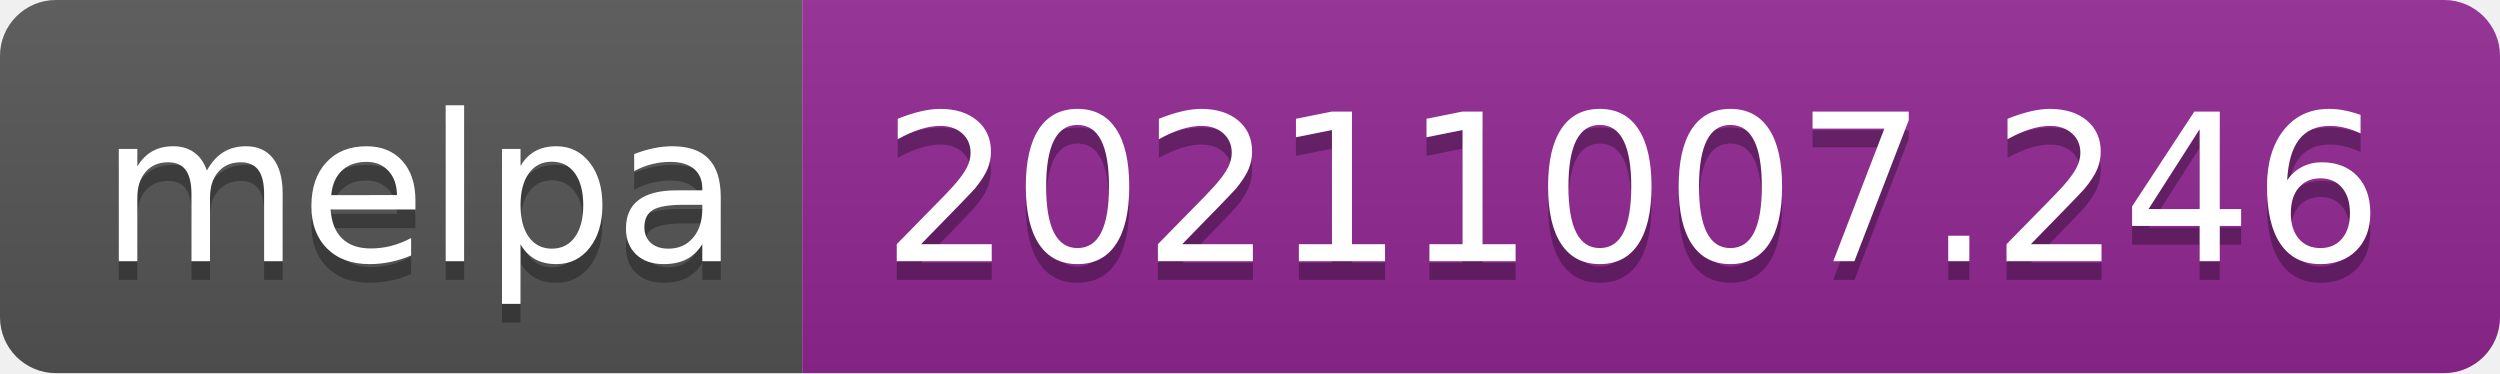
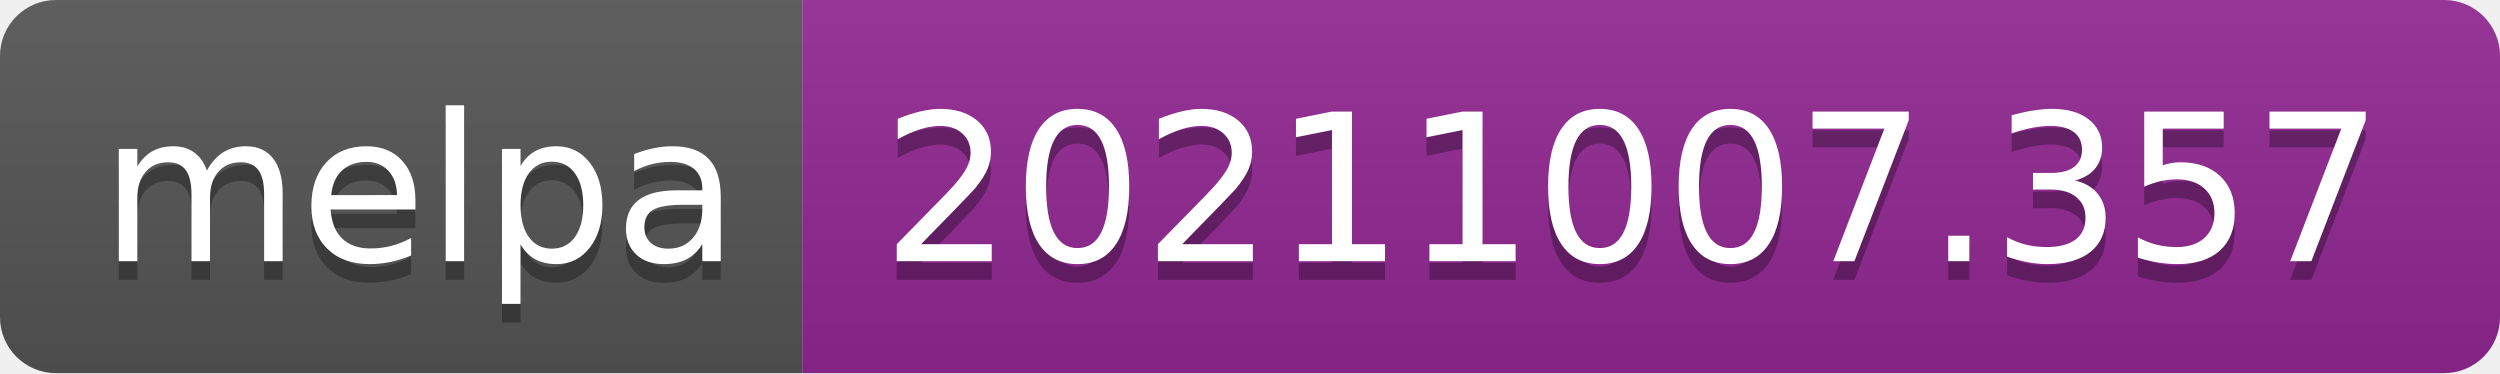
- <svg xmlns="http://www.w3.org/2000/svg" width="134" height="20" role="img" aria-label="melpa: 20211007.246">
+ <svg xmlns="http://www.w3.org/2000/svg" width="134" height="20" role="img" aria-label="melpa: 20211007.357">
  <linearGradient id="s" x2="0" y2="100%">
    <stop offset="0" stop-color="#bbb" stop-opacity=".1" />
    <stop offset="1" stop-opacity=".1" />
  </linearGradient>
  <clipPath id="r">
    <rect width="134" height="20" rx="3" fill="#fff" />
  </clipPath>
  <g clip-path="url(#r)">
    <rect width="43" height="20" fill="#555" />
    <rect x="43" width="91" height="20" fill="#922793" />
    <rect width="134" height="20" fill="url(#s)" />
  </g>
  <g fill="#fff" text-anchor="middle" font-family="Verdana,Geneva,DejaVu Sans,sans-serif" text-rendering="geometricPrecision" font-size="110">
    <text aria-hidden="true" x="225" y="150" fill="#010101" fill-opacity=".3" transform="scale(.1)" textLength="330">melpa</text>
    <text x="225" y="140" transform="scale(.1)" fill="#fff" textLength="330">melpa</text>
-     <text aria-hidden="true" x="875" y="150" fill="#010101" fill-opacity=".3" transform="scale(.1)" textLength="810">20211007.246</text>
-     <text x="875" y="140" transform="scale(.1)" fill="#fff" textLength="810">20211007.246</text>
+     <text aria-hidden="true" x="875" y="150" fill="#010101" fill-opacity=".3" transform="scale(.1)" textLength="810">20211007.357</text>
+     <text x="875" y="140" transform="scale(.1)" fill="#fff" textLength="810">20211007.357</text>
  </g>
</svg>
